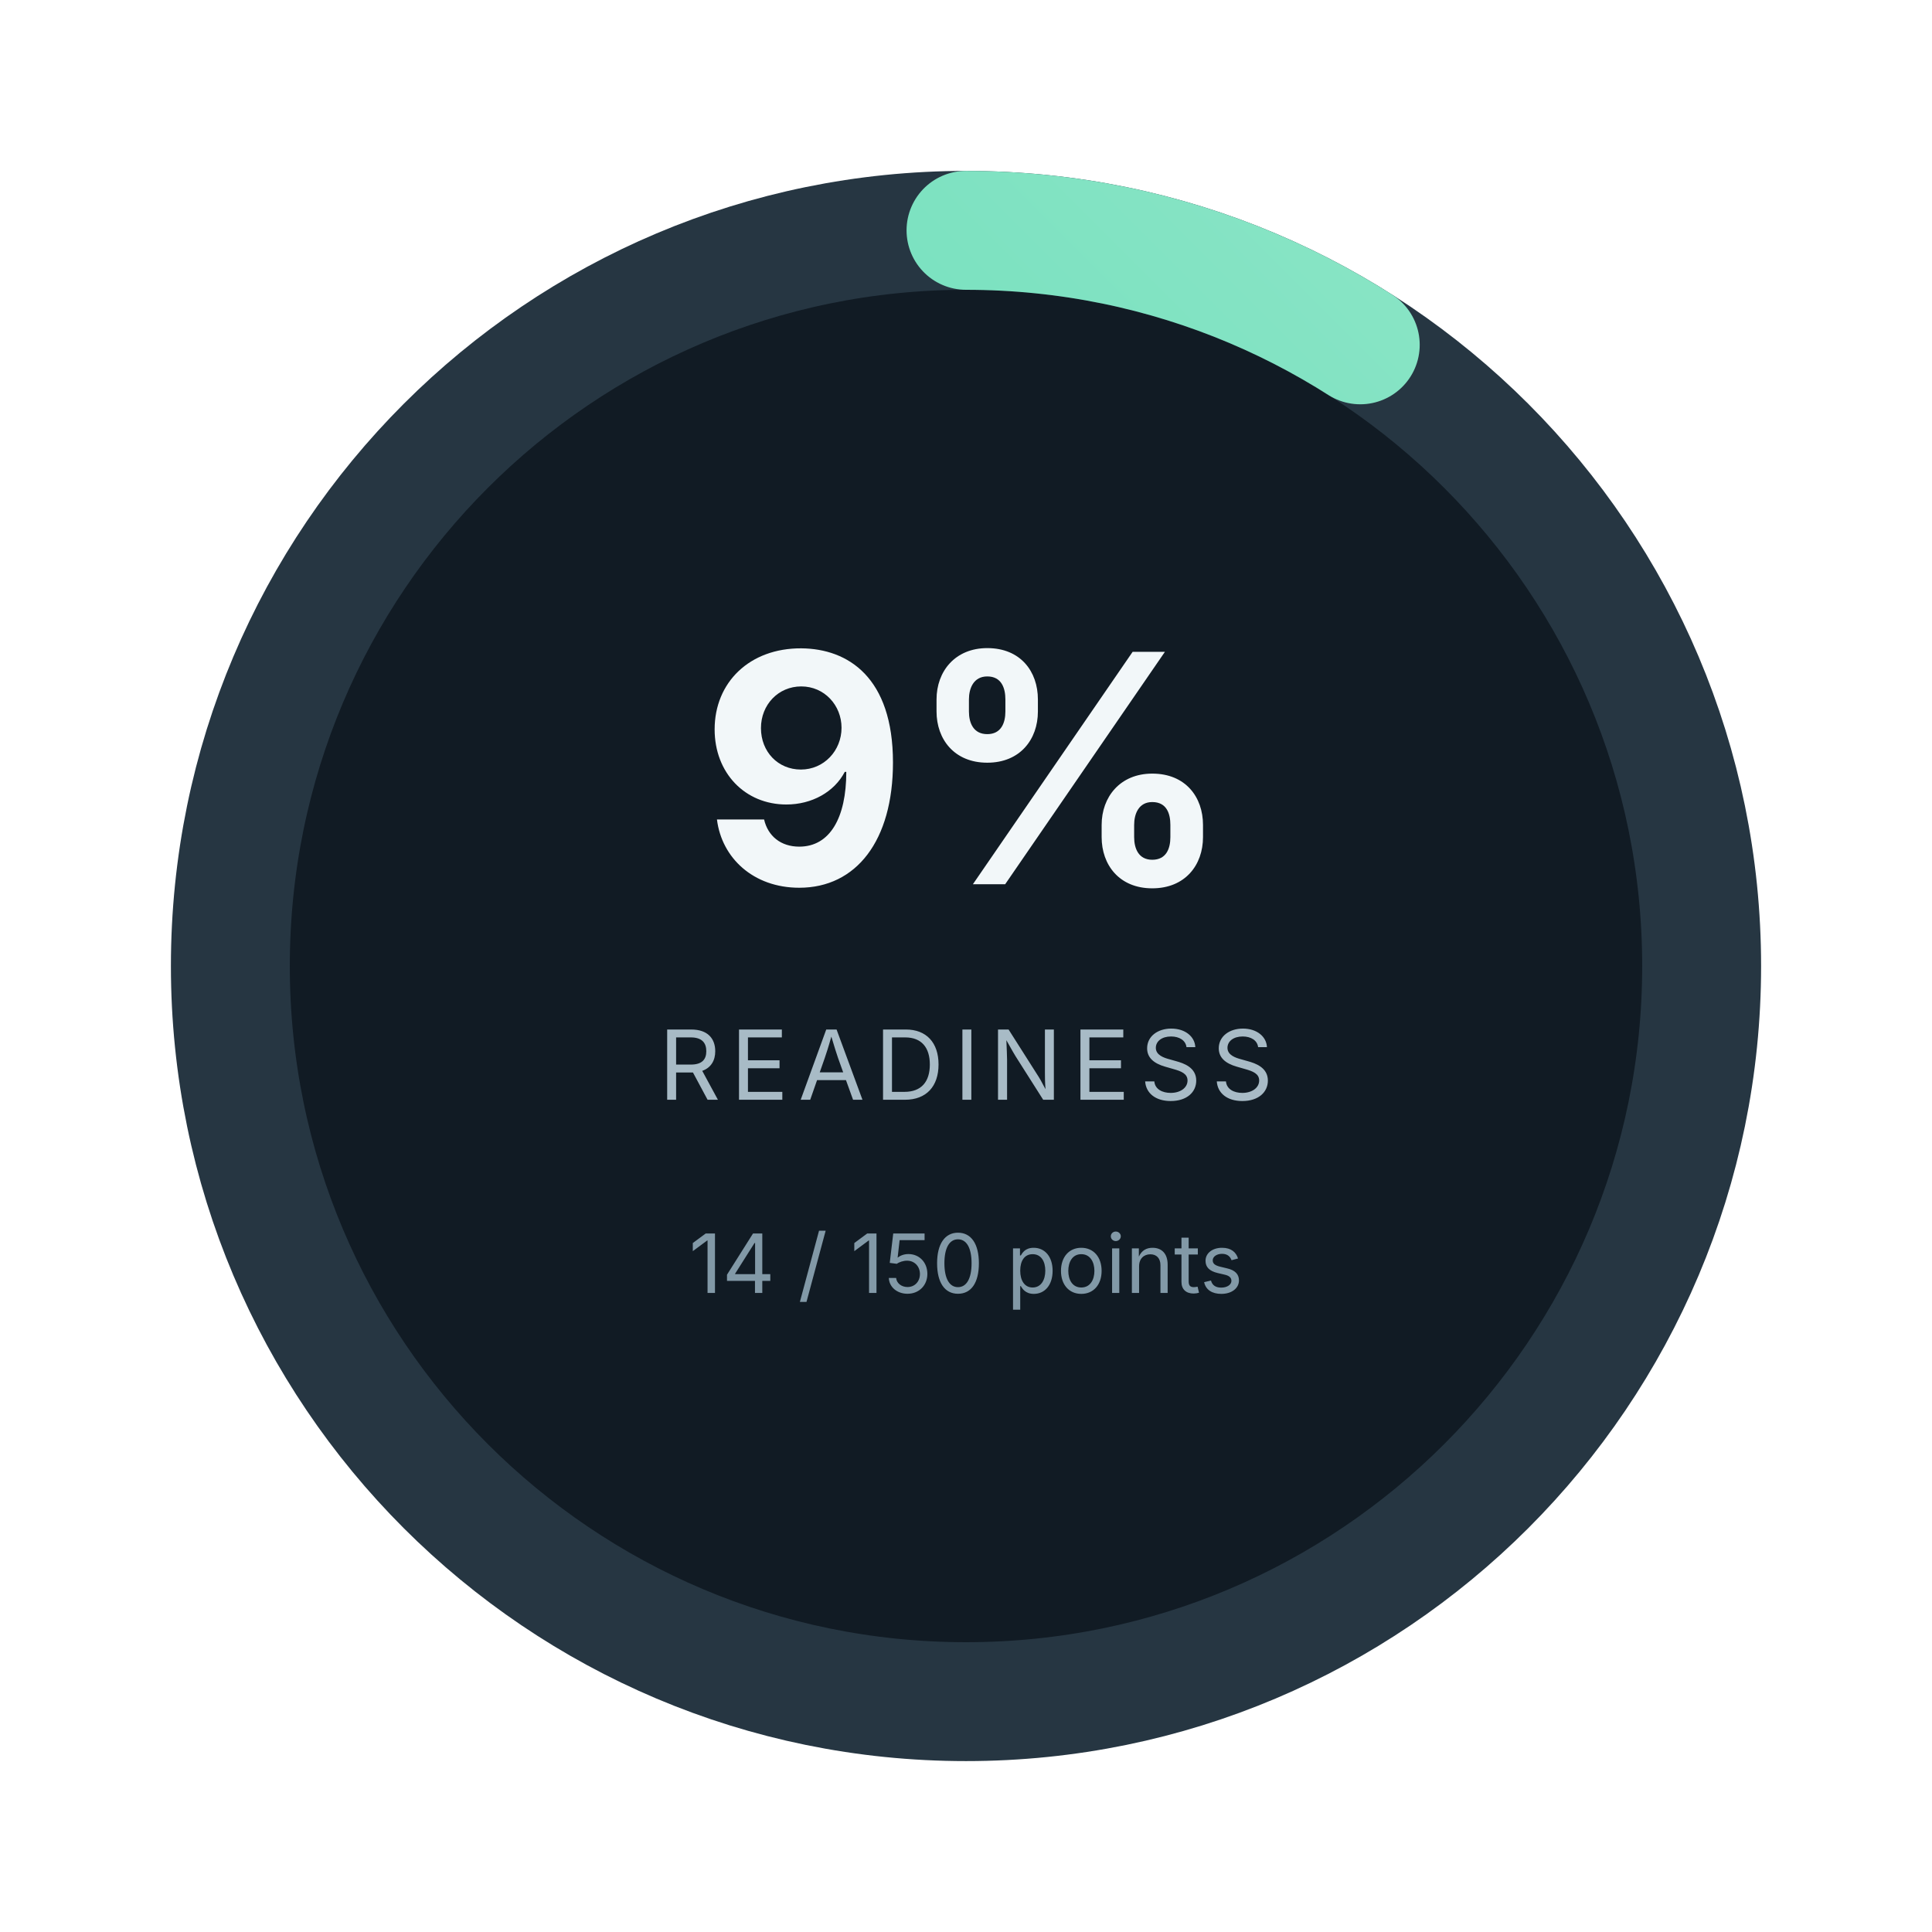
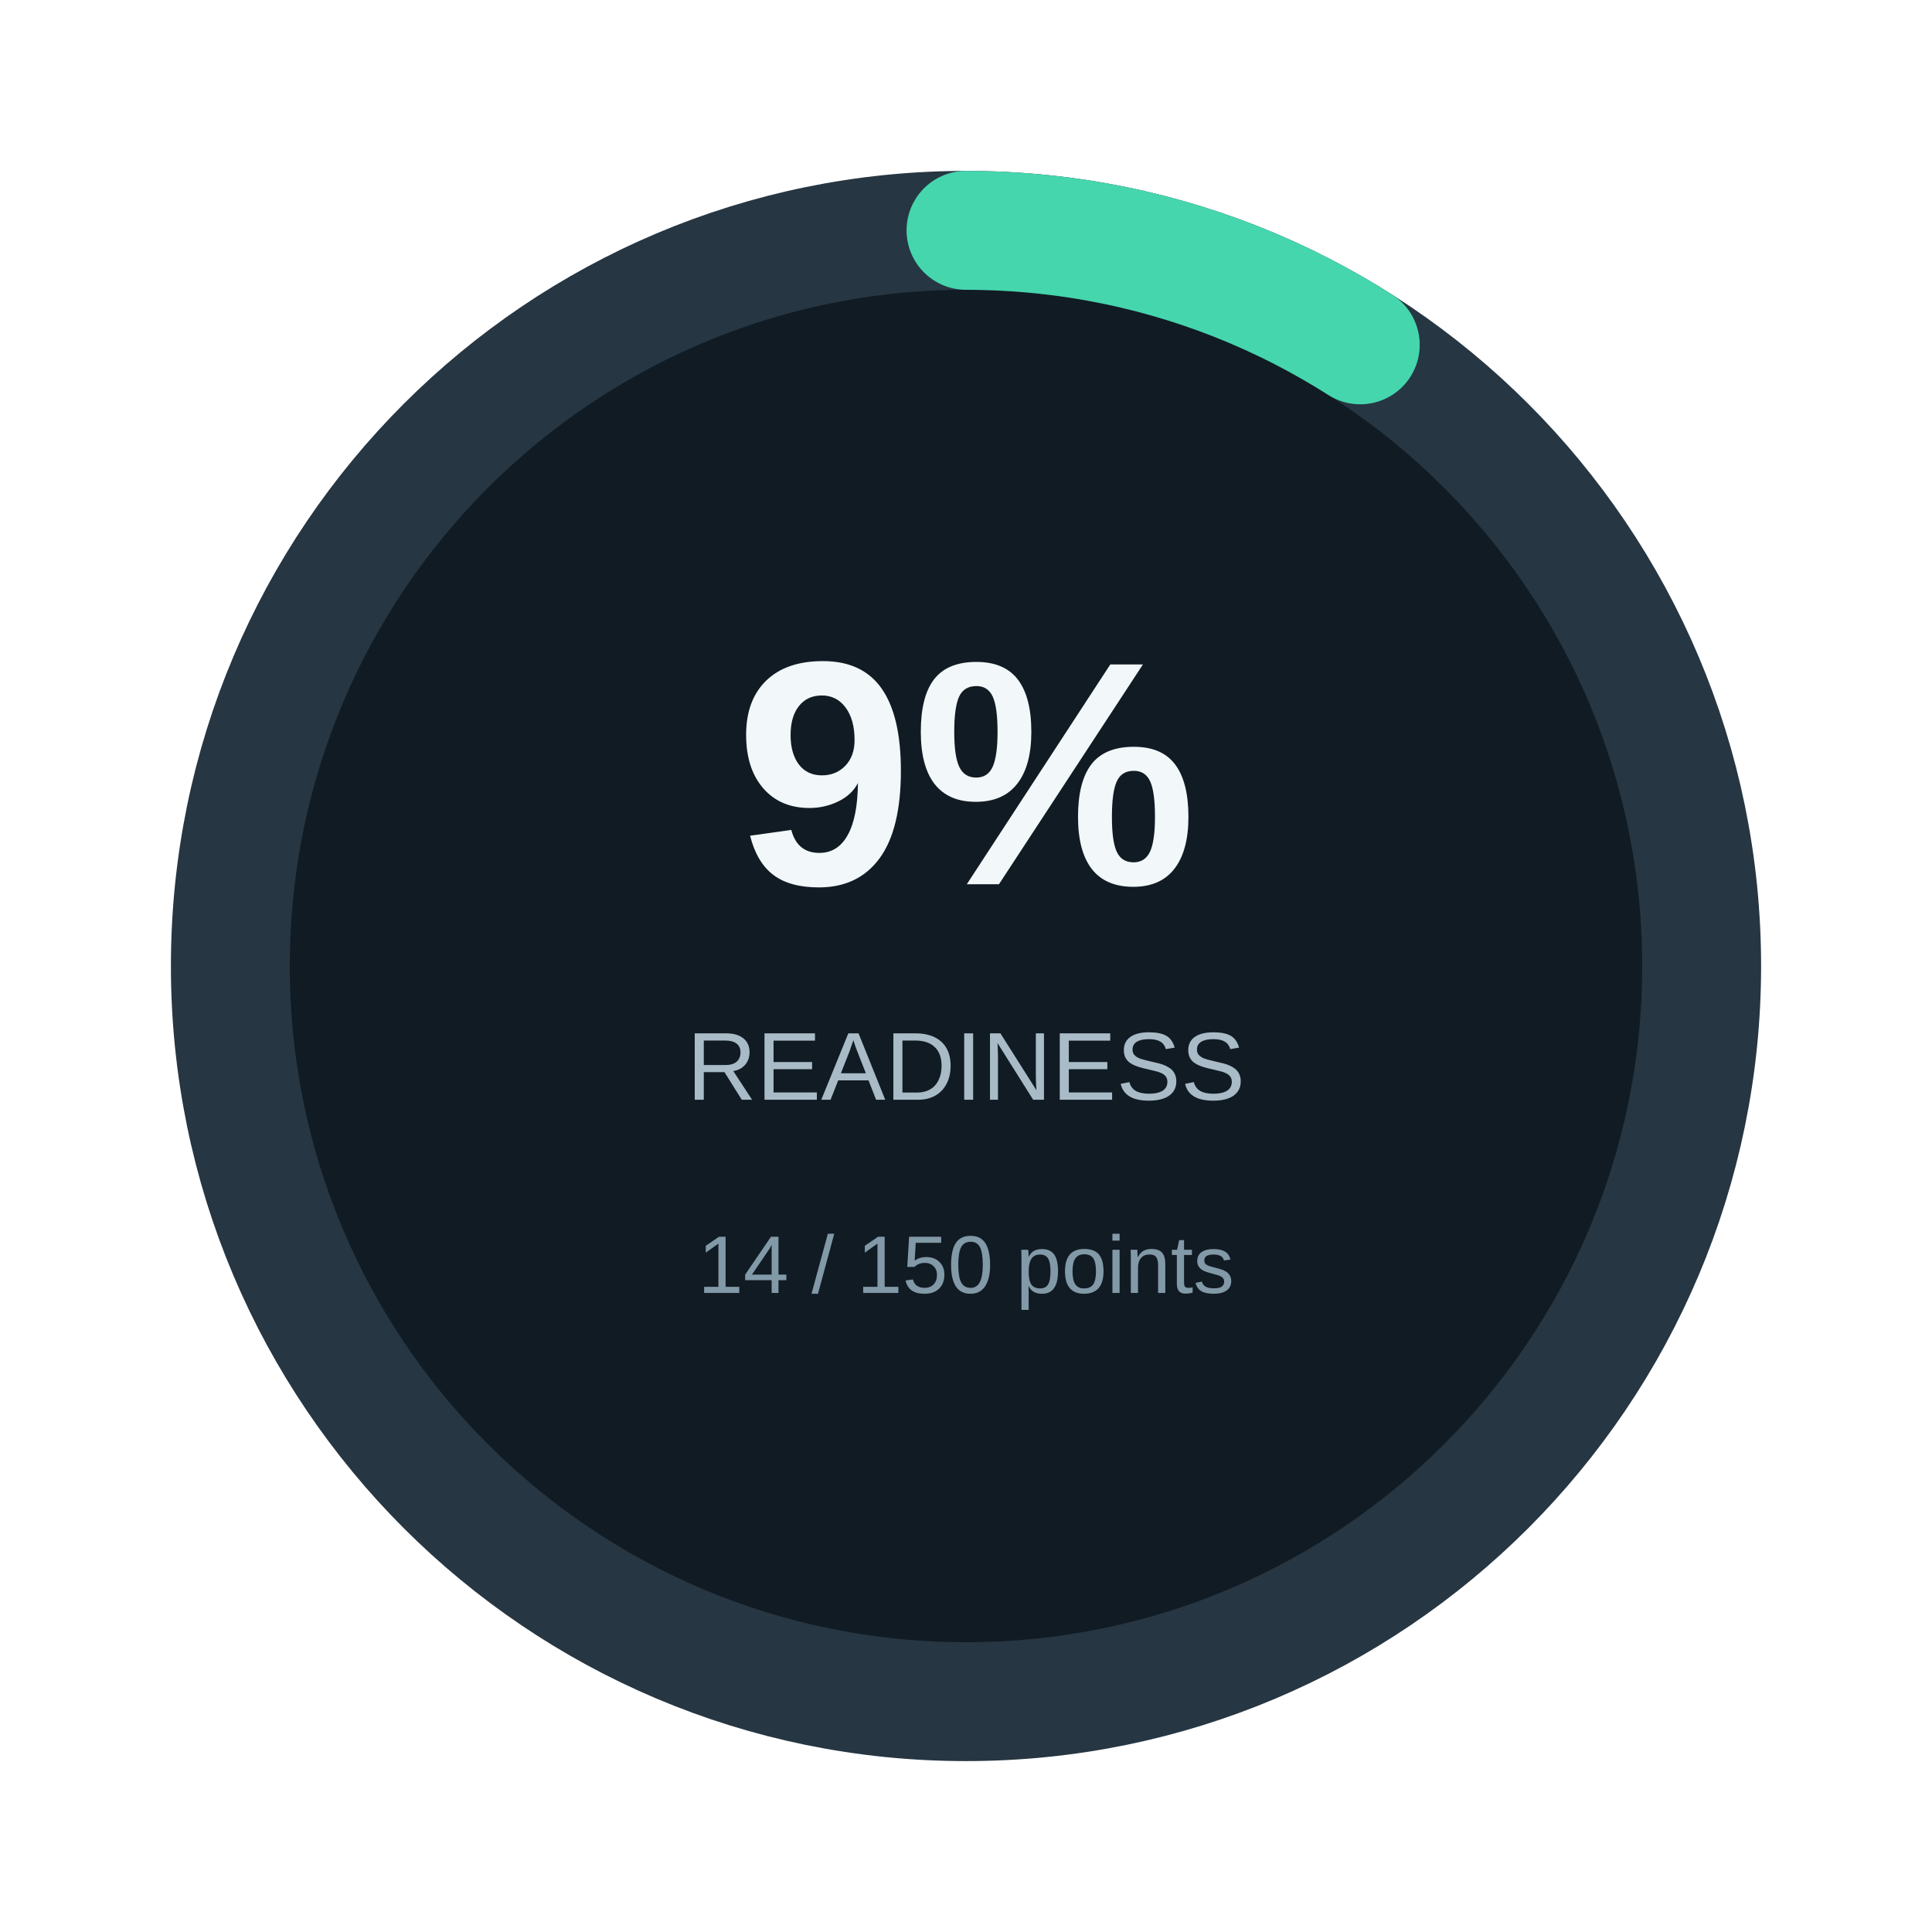
- <svg xmlns="http://www.w3.org/2000/svg" width="260" height="260" viewBox="0 0 260 260" role="img" aria-labelledby="title desc">
-   <defs>
-     <linearGradient id="g" x1="0" y1="0" x2="1" y2="1">
-       <stop offset="0" stop-color="#45d6ad" />
-       <stop offset="1" stop-color="#91e6c8" />
-     </linearGradient>
-   </defs>
+ <svg xmlns="http://www.w3.org/2000/svg" width="260" height="260" viewBox="0 0 260 260">
  <circle cx="130" cy="130" r="99" fill="#111b24" stroke="#263642" stroke-width="16" />
-   <circle cx="130" cy="130" r="99" fill="none" stroke="url(#g)" stroke-width="16" stroke-linecap="round" stroke-dasharray="56.0 622.0" transform="rotate(-90 130 130)" />
-   <text x="130" y="119" text-anchor="middle" font-family="Inter,Arial,sans-serif" font-size="43" font-weight="750" fill="#f2f7f9">9%</text>
-   <text x="130" y="148" text-anchor="middle" font-family="Inter,Arial,sans-serif" font-size="13" letter-spacing="1.3" fill="#a8bbc6">READINESS</text>
-   <text x="130" y="174" text-anchor="middle" font-family="Inter,Arial,sans-serif" font-size="11" fill="#8299a7">14 / 150 points</text>
+   <circle cx="130" cy="130" r="99" fill="none" stroke="#45d6ad" stroke-width="16" stroke-linecap="round" stroke-dasharray="56.0 622.0" transform="rotate(-90 130 130)" />
+   <text x="130" y="119" text-anchor="middle" font-family="Arial" font-size="43" font-weight="700" fill="#f2f7f9">9%</text>
+   <text x="130" y="148" text-anchor="middle" font-family="Arial" font-size="13" fill="#a8bbc6">READINESS</text>
+   <text x="130" y="174" text-anchor="middle" font-family="Arial" font-size="11" fill="#8299a7">14 / 150 points</text>
</svg>
